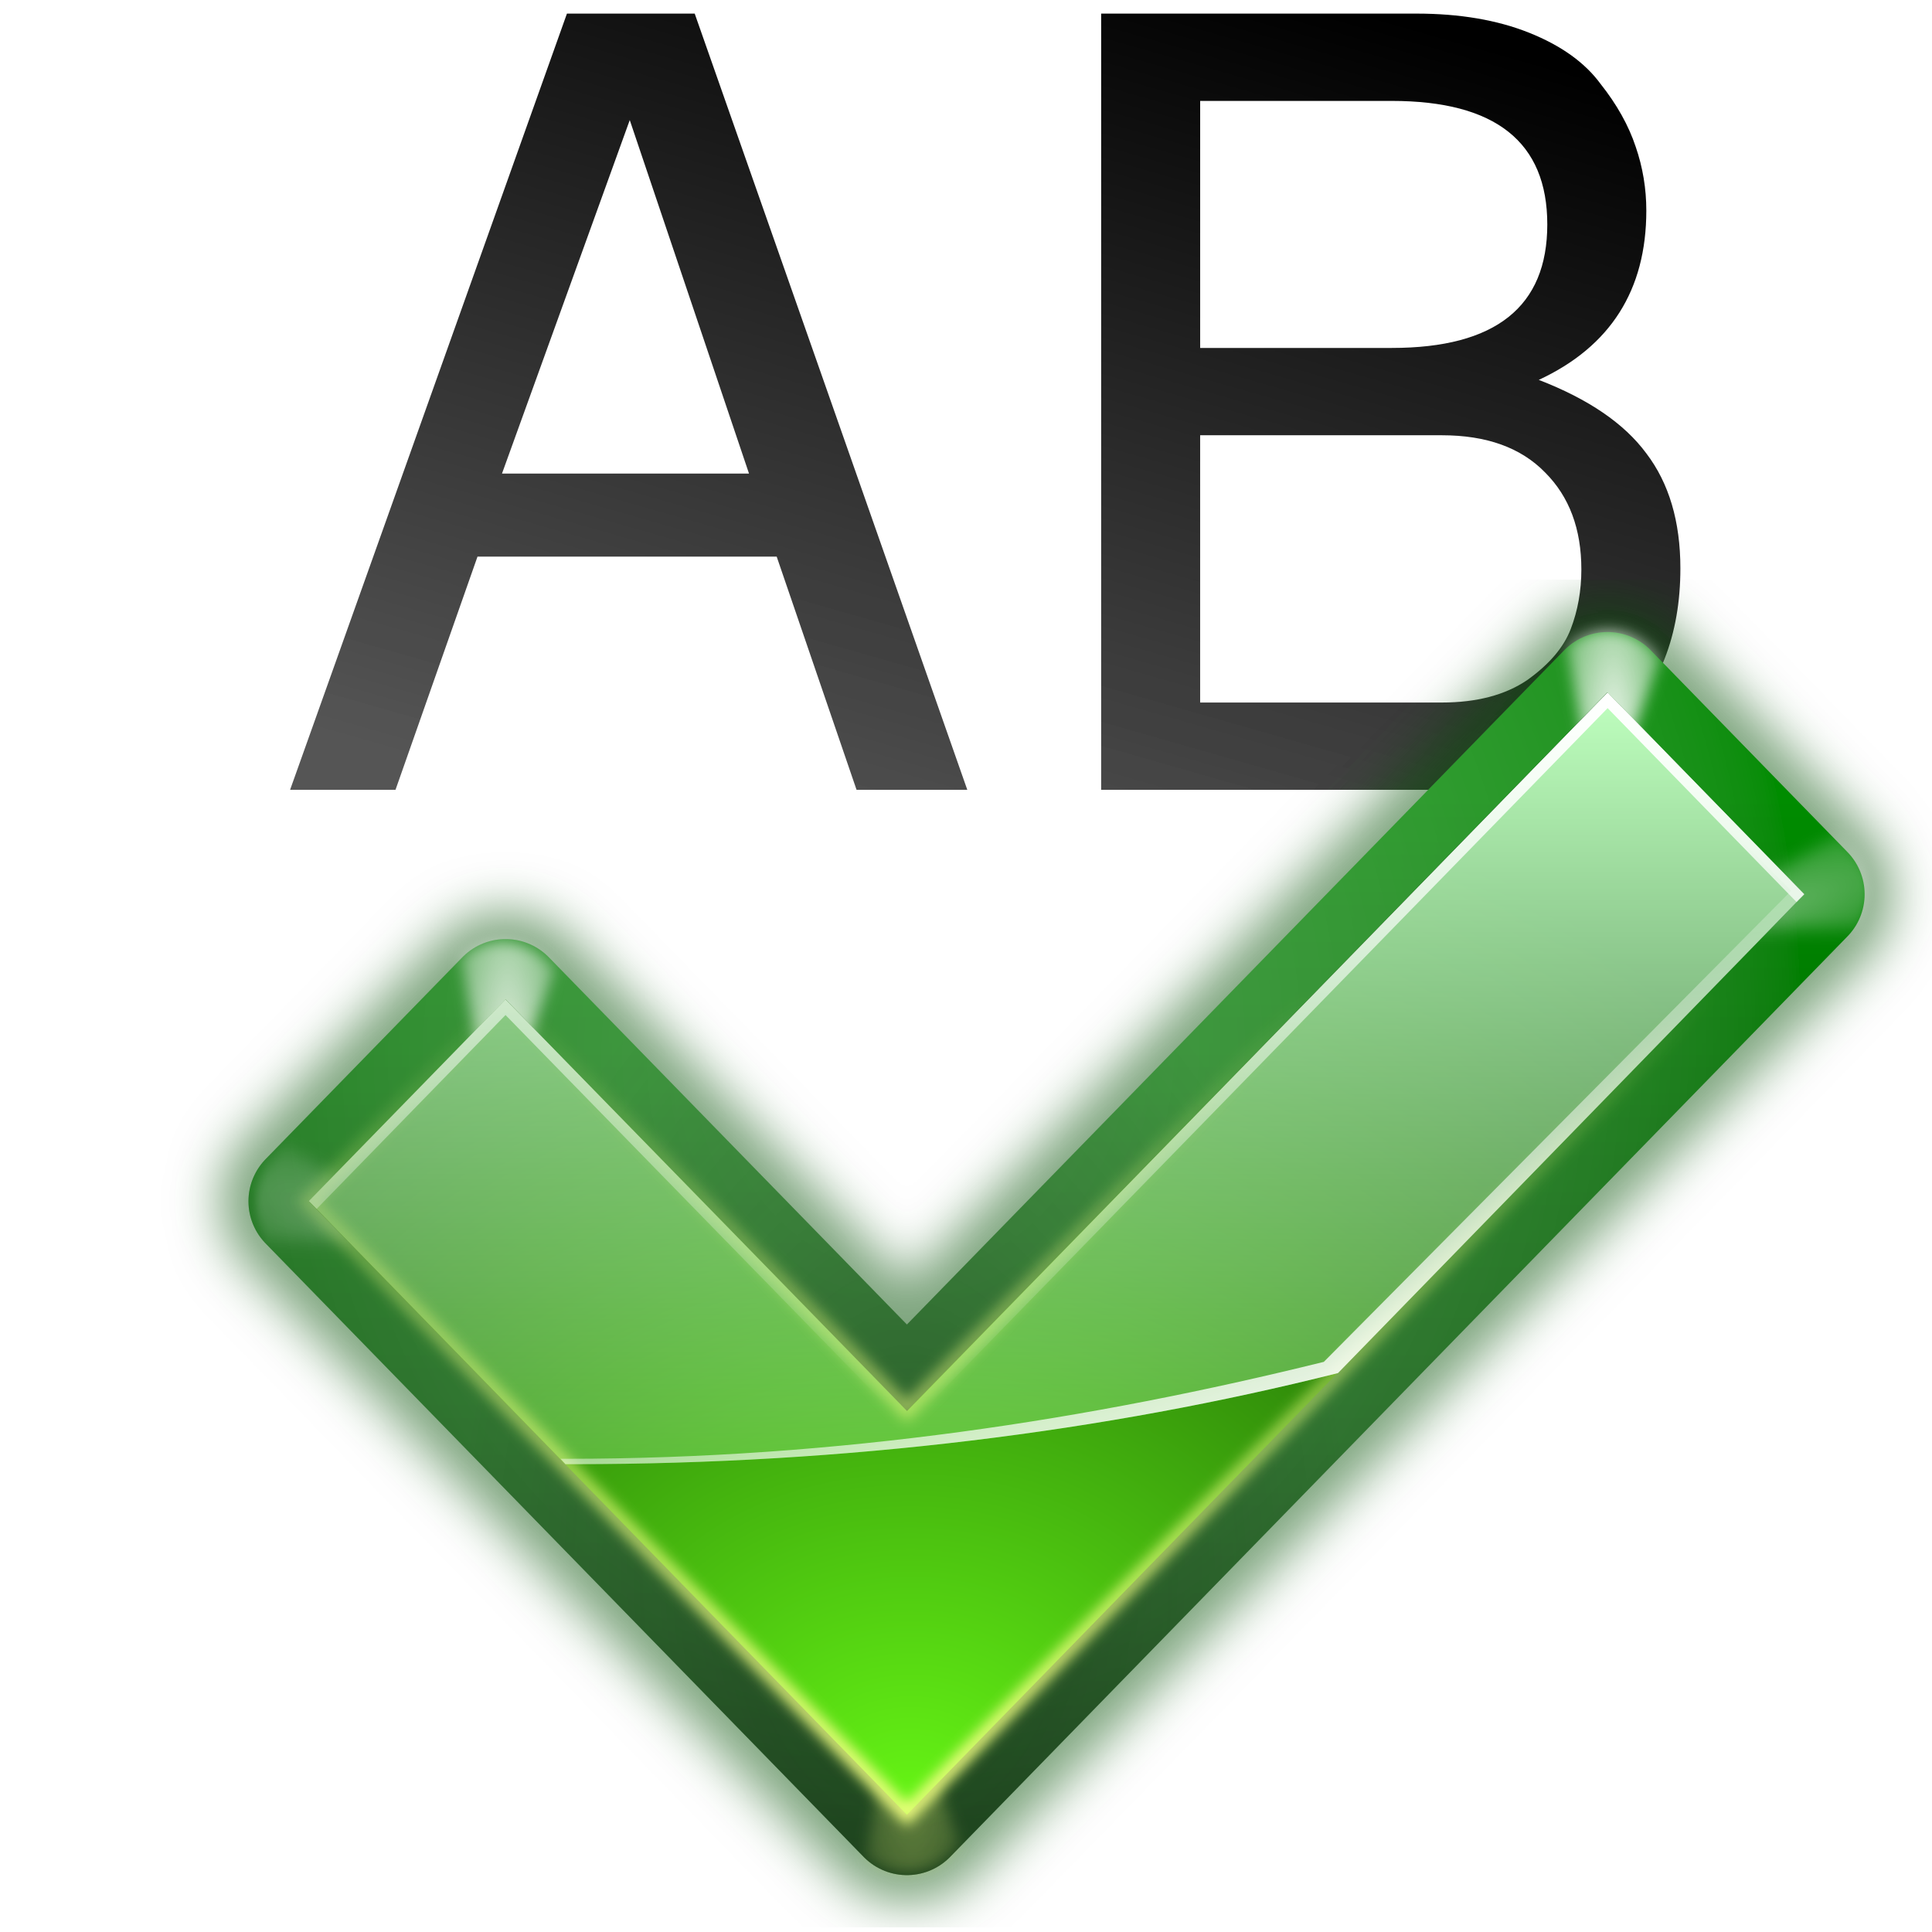
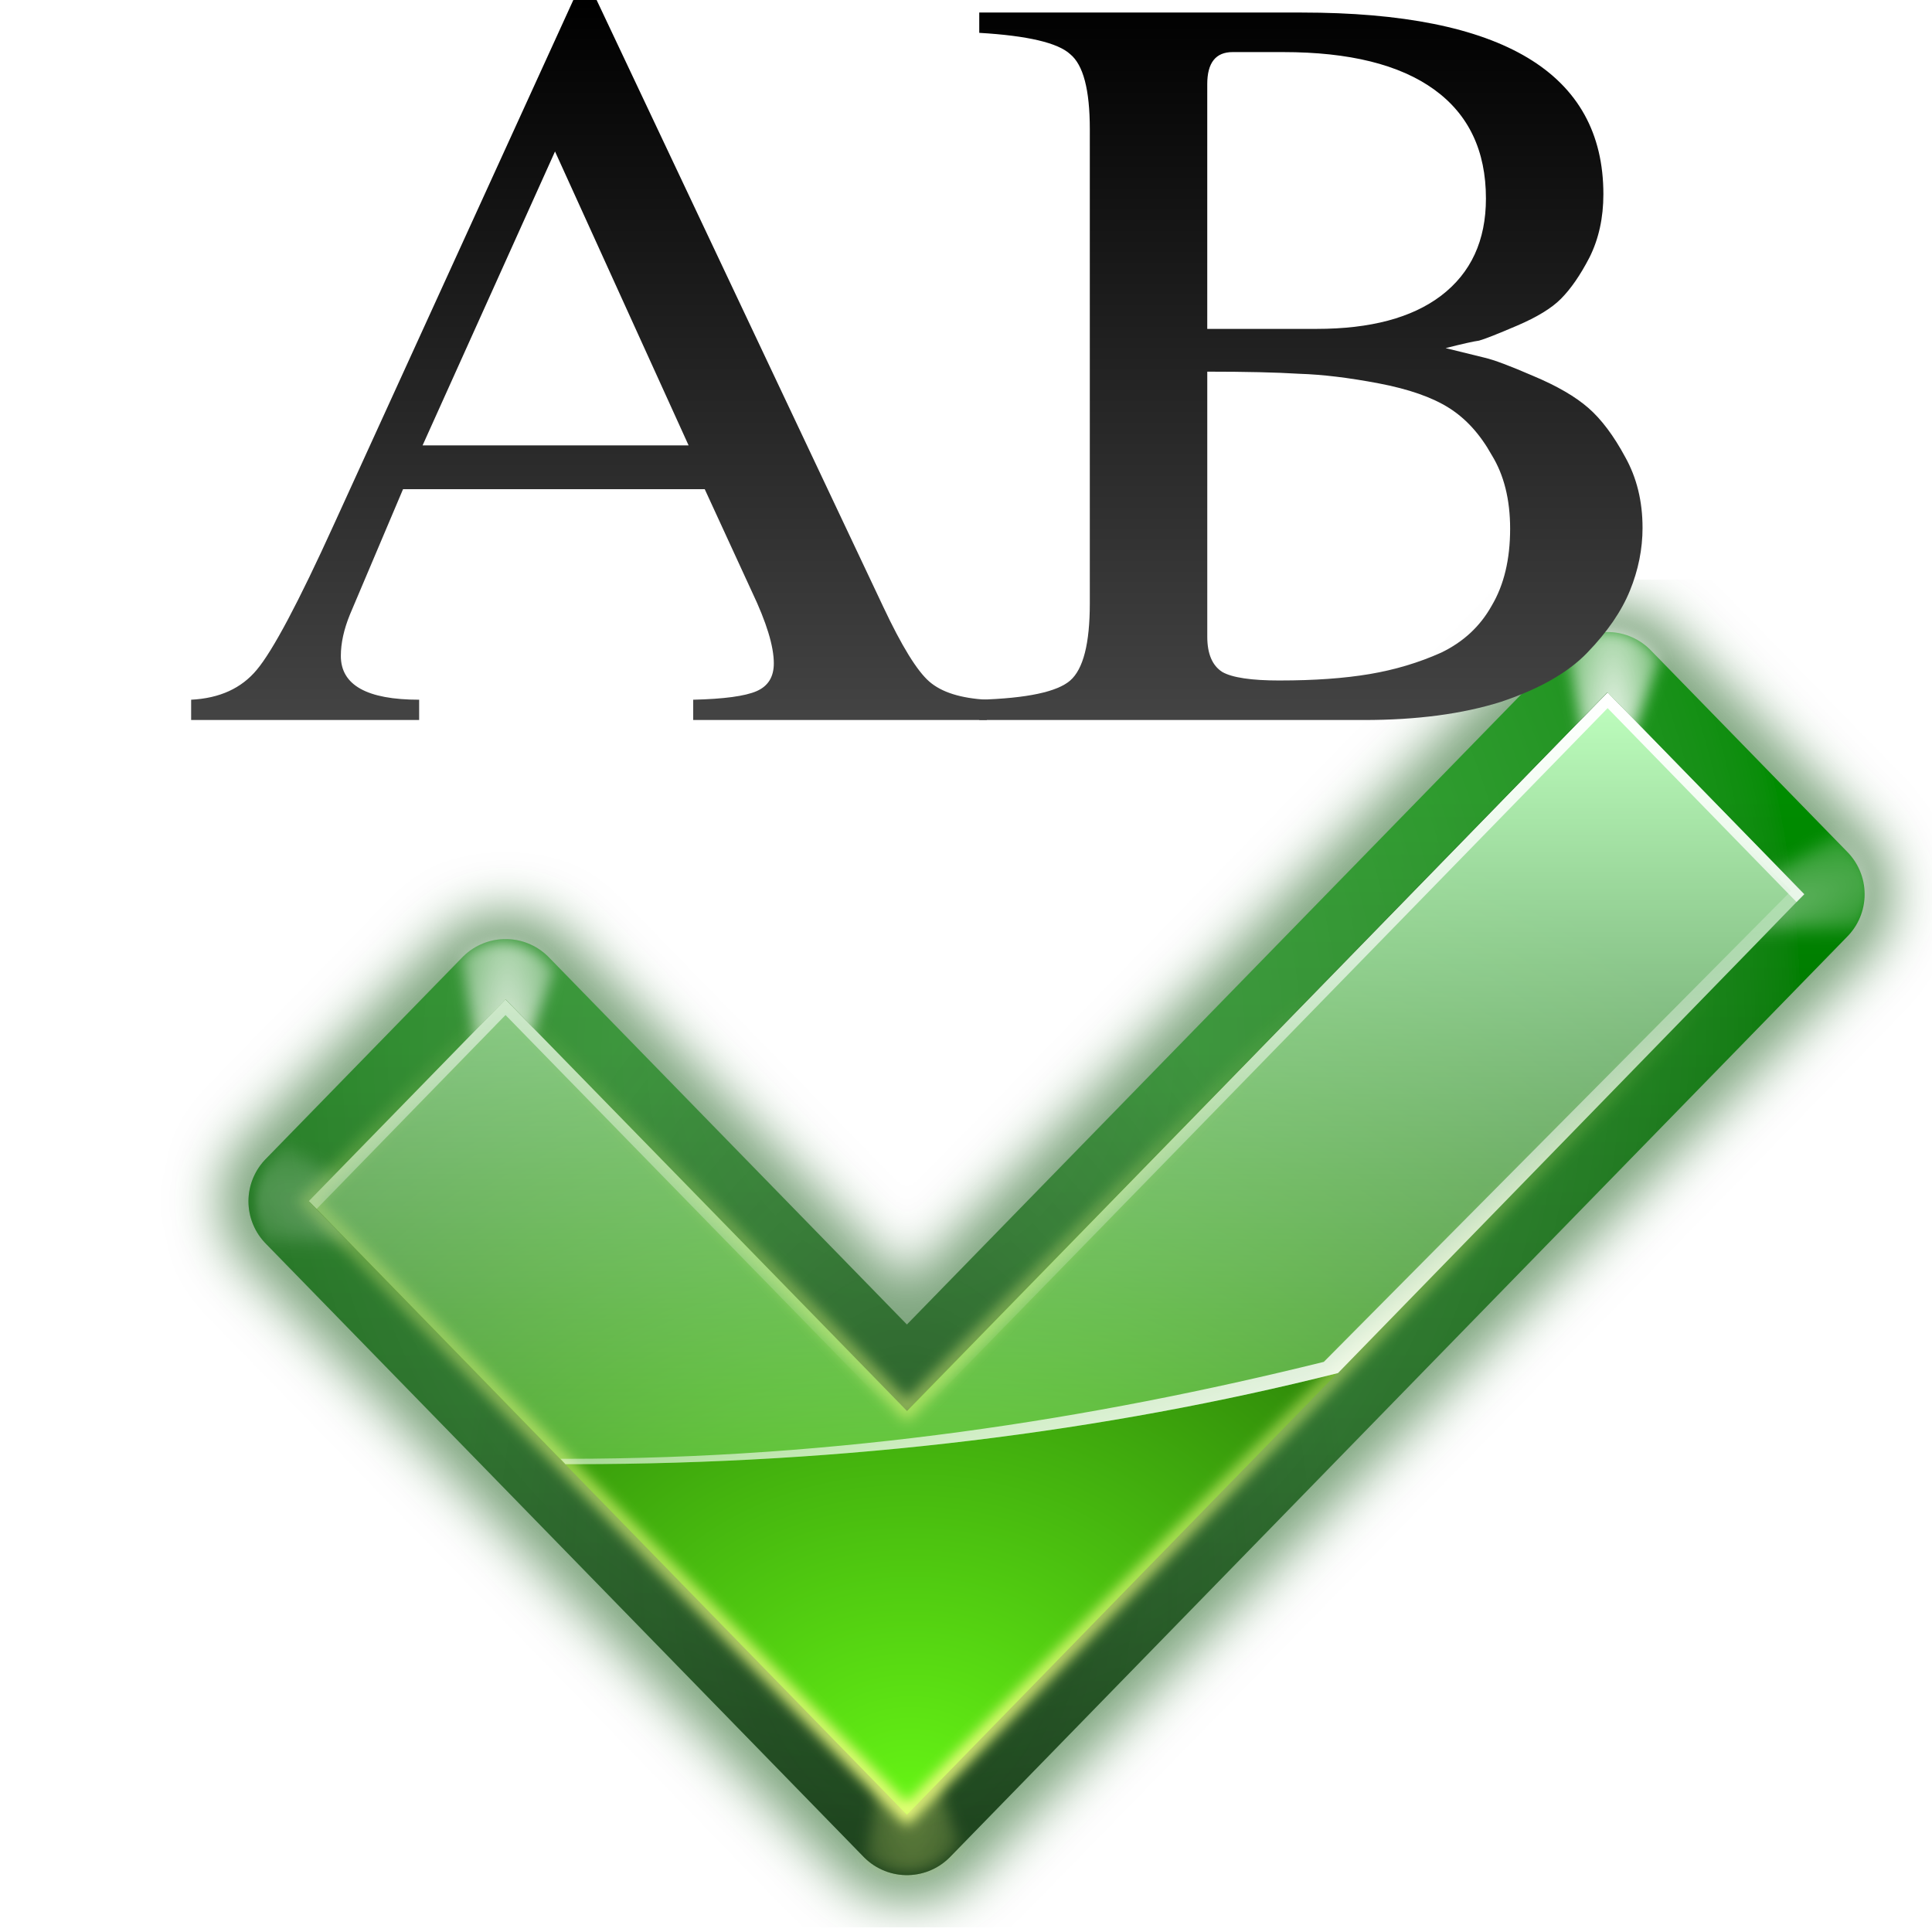
<svg xmlns="http://www.w3.org/2000/svg" xmlns:xlink="http://www.w3.org/1999/xlink" enable-background="new" height="16" width="16">
-   <linearGradient id="a">
+   <linearGradient id="a" gradientUnits="userSpaceOnUse" x1="56" x2="56" y1="64" y2="8">
+     <stop offset="0" stop-color="#555" />
+     <stop offset="1" />
+   </linearGradient>
+   <linearGradient id="b">
    <stop offset="0" stop-color="#fff" />
    <stop offset="1" stop-color="#fff" stop-opacity="0" />
  </linearGradient>
-   <linearGradient id="b">
+   <linearGradient id="c">
    <stop offset="0" stop-color="#f0ff80" />
    <stop offset="1" stop-color="#f0ff80" stop-opacity="0" />
  </linearGradient>
-   <radialGradient id="c" cx="54.538" cy="77.542" fy="99.884" gradientTransform="matrix(1.353757 .00000006 -.00000005 1.016013 -13.49853 18.25901)" gradientUnits="userSpaceOnUse" r="48">
+   <radialGradient id="d" cx="54.538" cy="77.542" fy="99.884" gradientTransform="matrix(1.353757 .00000006 -.00000005 1.016013 -13.49853 18.25901)" gradientUnits="userSpaceOnUse" r="48">
    <stop offset="0" stop-color="#66f515" />
    <stop offset="1" stop-color="#002e00" />
  </radialGradient>
-   <linearGradient id="d" gradientTransform="matrix(1.032044 0 0 1.03275 3.9492 21.03327)" gradientUnits="userSpaceOnUse" x1="89.091" x2="89.091" y1="103.897" y2="30.849">
+   <linearGradient id="e" gradientTransform="matrix(1.032044 0 0 1.03275 3.9492 21.03327)" gradientUnits="userSpaceOnUse" x1="89.091" x2="89.091" y1="103.897" y2="30.849">
    <stop offset="0" stop-color="#003100" />
    <stop offset="1" stop-color="#008c00" />
  </linearGradient>
-   <linearGradient id="e" gradientTransform="matrix(1.032044 0 0 1.03275 3.949175 21.03327)" gradientUnits="userSpaceOnUse" x1="83.325" x2="83.325" y1="24.062" y2="89.995">
+   <linearGradient id="f" gradientTransform="matrix(1.032044 0 0 1.03275 3.949175 21.03327)" gradientUnits="userSpaceOnUse" x1="83.325" x2="83.325" y1="24.062" y2="89.995">
    <stop offset="0" stop-color="#bfffbf" />
    <stop offset="1" stop-color="#bfffbf" stop-opacity="0" />
  </linearGradient>
-   <radialGradient id="f" cx="52.792" cy="95.459" fx="53.16" fy="87.081" gradientTransform="matrix(.5827558 .00000009 -.00000014 .9476925 29.15601 17.05089)" gradientUnits="userSpaceOnUse" r="52">
+   <radialGradient id="g" cx="52.792" cy="95.459" fx="53.16" fy="87.081" gradientTransform="matrix(.5827558 .00000009 -.00000014 .9476925 29.15601 17.05089)" gradientUnits="userSpaceOnUse" r="52">
    <stop offset="0" stop-color="#001400" />
    <stop offset="1" stop-color="#001400" stop-opacity="0" />
  </radialGradient>
-   <radialGradient id="g" cx="99.766" cy="29.375" gradientTransform="matrix(1.964673 .00000034 -.00000104 5.975272 -96.24114 -146.1481)" gradientUnits="userSpaceOnUse" r="3.016" xlink:href="#a" />
-   <radialGradient id="h" cx="99.766" cy="29.375" gradientTransform="matrix(1.964673 .00000034 -.00000104 5.975272 -167.2412 -126.1481)" gradientUnits="userSpaceOnUse" r="3.016" xlink:href="#a" />
-   <linearGradient id="i" gradientUnits="userSpaceOnUse" x1="71.604" x2="71.604" xlink:href="#b" y1="96.884" y2="47.379" />
-   <filter id="j">
+   <radialGradient id="h" cx="99.766" cy="29.375" gradientTransform="matrix(1.964673 .00000034 -.00000104 5.975272 -96.24114 -146.1481)" gradientUnits="userSpaceOnUse" r="3.016" xlink:href="#b" />
+   <radialGradient id="i" cx="99.766" cy="29.375" gradientTransform="matrix(1.964673 .00000034 -.00000104 5.975272 -167.2412 -126.1481)" gradientUnits="userSpaceOnUse" r="3.016" xlink:href="#b" />
+   <linearGradient id="j" gradientUnits="userSpaceOnUse" x1="71.604" x2="71.604" xlink:href="#c" y1="96.884" y2="47.379" />
+   <filter id="k">
    <feGaussianBlur stdDeviation=".425" />
  </filter>
-   <linearGradient id="k" gradientTransform="matrix(1.032044 0 0 1.03275 3.949175 16.90226)" gradientUnits="userSpaceOnUse" x1="87.533" x2="77.138" xlink:href="#a" y1="74.839" y2="46.277" />
-   <linearGradient id="l" gradientTransform="matrix(1.032044 0 0 1.03275 3.949175 21.03327)" gradientUnits="userSpaceOnUse" x1="83.325" x2="83.325" xlink:href="#a" y1="24.062" y2="69.838" />
-   <radialGradient id="m" cx="99.766" cy="29.375" gradientTransform="matrix(1.964673 .00000034 -.00000104 5.975272 -167.2412 -126.1481)" gradientUnits="userSpaceOnUse" r="3.016" xlink:href="#b" />
-   <radialGradient id="n" cx="53.633" cy="51.92" gradientTransform="matrix(1.09614 .0879121 -.1002304 1.249732 1.059933 -18.68739)" gradientUnits="userSpaceOnUse" r="52" xlink:href="#a" />
-   <filter id="o">
+   <linearGradient id="l" gradientTransform="matrix(1.032044 0 0 1.03275 3.949175 16.90226)" gradientUnits="userSpaceOnUse" x1="87.533" x2="77.138" xlink:href="#b" y1="74.839" y2="46.277" />
+   <linearGradient id="m" gradientTransform="matrix(1.032044 0 0 1.03275 3.949175 21.03327)" gradientUnits="userSpaceOnUse" x1="83.325" x2="83.325" xlink:href="#b" y1="24.062" y2="69.838" />
+   <radialGradient id="n" cx="99.766" cy="29.375" gradientTransform="matrix(1.964673 .00000034 -.00000104 5.975272 -167.2412 -126.1481)" gradientUnits="userSpaceOnUse" r="3.016" xlink:href="#c" />
+   <radialGradient id="o" cx="53.633" cy="51.92" gradientTransform="matrix(1.09614 .0879121 -.1002304 1.249732 1.059933 -18.68739)" gradientUnits="userSpaceOnUse" r="52" xlink:href="#b" />
+   <filter id="p">
    <feBlend in2="BackgroundImage" mode="lighten" />
  </filter>
-   <filter id="p" height="1.206" width="1.365" x="-.182" y="-.103">
+   <filter id="q" height="1.206" width="1.365" x="-.182" y="-.103">
    <feGaussianBlur stdDeviation=".458" />
  </filter>
-   <filter id="q" height="1.37" width="1.208" x="-.104" y="-.185">
+   <filter id="r" height="1.37" width="1.208" x="-.104" y="-.185">
    <feGaussianBlur stdDeviation=".458" />
  </filter>
-   <filter id="r">
+   <filter id="s">
    <feGaussianBlur stdDeviation="1.589" />
  </filter>
-   <linearGradient id="s" gradientUnits="userSpaceOnUse" x1="72.318" x2="90.18" y1="63.15" y2=".634">
-     <stop offset="0" stop-color="#555" />
-     <stop offset="1" />
-   </linearGradient>
  <g transform="matrix(.125 0 0 .125 .000003 0)">
-     <g fill="url(#s)" stroke-width="1.764">
-       <path d="m51.458 36.879h-19.823l-5.432 15.449h-6.984l18.342-51.427h8.465l18.06 51.427h-7.337zm-1.834-5.503-7.901-23.421-8.465 23.421z" />
-       <path d="m111.33 37.655q0 6.631-4.162 10.652-4.162 4.021-11.005 4.021h-23.209v-51.427h20.881q4.303 0 7.478 1.27 3.175 1.27 4.727 3.386 1.623 2.046 2.328 4.162.705 2.046.705 4.233 0 7.901-7.125 11.217 4.938 1.905 7.125 4.868 2.257 2.963 2.257 7.619zm-19.118-14.603q10.3 0 10.3-8.183 0-8.183-10.3-8.183h-12.698v16.366zm3.316 23.492q3.457 0 5.644-1.481 2.187-1.552 2.892-3.386.705-1.834.705-3.951 0-4.021-2.399-6.42-2.399-2.469-6.843-2.469h-16.014v17.707z" />
+     <g fill="none" stroke-linecap="round" stroke-linejoin="round">
+       <path d="m54.394 74.154c-8.148-8.35-25.763-26.404-25.763-26.404l-12.631 12.948 38.394 39.355 57.606-59.053-12.633-12.947s-35.262 36.147-44.973 46.101z" filter="url(#s)" opacity=".503" stroke="#004d00" stroke-width="11.527" transform="matrix(1.032044 0 0 1.03275 3.9492 16.90226)" />
+       <path d="m60.086 93.485c-8.409-8.624-26.589-27.269-26.589-27.269l-13.036 13.372 39.624 40.644 59.452-60.987-13.037-13.371s-36.392 37.331-46.415 47.611z" stroke="url(#e)" stroke-width="8" />
+       <path d="m54.394 74.154c-8.148-8.35-25.763-26.404-25.763-26.404l-12.631 12.948 38.394 39.355 57.606-59.053-12.633-12.947s-35.262 36.147-44.973 46.101z" filter="url(#p)" opacity=".286" stroke="url(#o)" stroke-width="7.749" transform="matrix(1.032044 0 0 1.03275 3.9492 16.90226)" />
    </g>
-     <g fill="none" stroke-linecap="round" stroke-linejoin="round">
-       <path d="m54.394 74.154c-8.148-8.35-25.763-26.404-25.763-26.404l-12.631 12.948 38.394 39.355 57.606-59.053-12.633-12.947s-35.262 36.147-44.973 46.101z" filter="url(#r)" opacity=".503" stroke="#004d00" stroke-width="11.527" transform="matrix(1.032044 0 0 1.03275 3.9492 16.90226)" />
-       <path d="m60.086 93.485c-8.409-8.624-26.589-27.269-26.589-27.269l-13.036 13.372 39.624 40.644 59.452-60.987-13.037-13.371s-36.392 37.331-46.415 47.611z" stroke="url(#d)" stroke-width="8" />
-       <path d="m54.394 74.154c-8.148-8.35-25.763-26.404-25.763-26.404l-12.631 12.948 38.394 39.355 57.606-59.053-12.633-12.947s-35.262 36.147-44.973 46.101z" filter="url(#o)" opacity=".286" stroke="url(#n)" stroke-width="7.749" transform="matrix(1.032044 0 0 1.03275 3.9492 16.90226)" />
+     <path d="m28.406 44.031c-.15-.002-.287.017-.438.031-.827.082-1.595.427-2.219.969l1.688 9.688c.111-.114.85-.848.938-.938l.375.375 3.031-8.344-.562-.562c-.741-.76-1.763-1.202-2.812-1.219z" fill="url(#n)" filter="url(#q)" opacity=".41" transform="matrix(1.032044 0 0 -1.03275 30.78234 169.4909)" />
+     <path d="m99.406 24.031c-.15-.002-.287.017-.438.031-.827.082-1.595.427-2.219.969l1.688 9.688c.111-.114.85-.848.938-.938l.375.375 3.031-8.344-.562-.562c-.741-.76-1.763-1.202-2.812-1.219z" fill="url(#h)" filter="url(#r)" opacity=".238" transform="matrix(-.3529798 .9704677 .969804 .3532214 28.93478 -26.6832)" />
+     <path d="m28.406 44.031c-.15-.002-.287.017-.438.031-.827.082-1.595.427-2.219.969l1.688 9.688c.111-.114.85-.848.938-.938l.375.375 3.031-8.344-.562-.562c-.741-.76-1.763-1.202-2.812-1.219z" fill="url(#i)" filter="url(#q)" opacity=".776" transform="matrix(1.032044 0 0 1.03275 3.9492 16.90226)" />
+     <path d="m99.406 24.031c-.15-.002-.287.017-.438.031-.827.082-1.595.427-2.219.969l1.688 9.688c.111-.114.85-.848.938-.938l.375.375 3.031-8.344-.562-.562c-.741-.76-1.763-1.202-2.812-1.219z" fill="url(#h)" filter="url(#r)" opacity=".371" transform="matrix(.3529798 .9704677 -.969804 .3532214 111.8322 -47.3382)" />
+     <path d="m99.406 24.031c-.15-.002-.287.017-.438.031-.827.082-1.595.427-2.219.969l1.688 9.688c.111-.114.85-.848.938-.938l.375.375 3.031-8.344-.562-.562c-.741-.76-1.763-1.202-2.812-1.219z" fill="url(#h)" filter="url(#q)" opacity=".871" transform="matrix(1.032044 0 0 1.03275 3.949175 16.90226)" />
+     <path d="m60.086 93.485c-8.409-8.624-26.589-27.269-26.589-27.269l-13.036 13.372 39.624 40.644 59.452-60.987-13.037-13.371s-36.392 37.331-46.415 47.611z" style="opacity:.286;fill:none;stroke-width:8;stroke-linecap:round;stroke-linejoin:round;stroke:url(#g)" />
+     <path d="m60.086 93.485c-8.409-8.624-26.589-27.269-26.589-27.269l-13.036 13.372 39.624 40.644 59.452-60.987-13.037-13.371s-36.392 37.331-46.415 47.611z" fill="url(#d)" />
+     <path d="m106.509 45.884s-36.387 37.323-46.41 47.603c-8.409-8.624-26.607-27.271-26.607-27.271l-13.03 13.361 16.996 17.428c.195.001.385 0 .581 0 18.092 0 35.23-2.162 50.602-6.035l30.897-31.725z" fill="url(#f)" />
+     <path d="m54.394 74.154c-8.148-8.35-25.763-26.404-25.763-26.404l-12.631 12.948 38.394 39.355 57.606-59.053-12.633-12.947s-35.262 36.147-44.973 46.101z" fill="none" filter="url(#k)" stroke="url(#j)" stroke-width=".969" transform="matrix(1.032044 0 0 1.03275 3.9492 16.90226)" />
+     <path d="m106.509 45.884s-.413.445-.419.452l12.578 12.683-30.961 31.208c-15.406 3.808-32.052 6.422-50.183 6.422-.13 0-.258-0-.387 0l.323.355c.195.001.385 0 .581 0 18.092 0 35.23-2.162 50.602-6.035l30.897-31.725z" fill="url(#l)" />
+     <path d="m106.509 45.884s-36.387 37.323-46.41 47.603c-8.409-8.624-26.607-27.271-26.607-27.271l-13.03 13.361.516.516 12.514-12.845s18.198 18.647 26.607 27.271c10.023-10.28 46.41-47.603 46.41-47.603l12.514 12.845.516-.516z" fill="url(#m)" />
+     <g fill="url(#a)" stroke-width="1.653" transform="matrix(1.15381 0 0 1.070795 14.46813 -8.434642)">
+       <path d="m44.126 51.17v1.256h-16.861v-1.256q2.645-.066 3.637-.529.992-.463.992-1.719 0-1.587-1.256-4.43l-2.711-6.348h-17.324l-3.042 7.736q-.529 1.389-.529 2.579 0 2.711 4.496 2.711v1.256h-13.092v-1.256q2.447-.132 3.769-1.851 1.389-1.785 4.43-8.993l13.754-32.466h1.322l16.465 37.558q1.587 3.637 2.645 4.629 1.058.992 3.306 1.124zm-32.4-15.737h15.274l-7.67-18.184z" />
+       <path d="m81.777 40.524q0 1.984-.727 3.901-.727 1.918-2.447 3.835-1.653 1.851-4.959 3.042-3.306 1.124-7.869 1.124h-22.085v-1.256q4.1-.132 5.224-1.19 1.124-1.058 1.124-4.761v-29.359q0-3.637-1.124-4.629-1.058-1.058-5.224-1.322v-1.256h18.514q17.324 0 17.324 11.241 0 2.182-.793 3.901-.793 1.653-1.653 2.579-.793.86-2.513 1.653-1.719.793-2.182.926-.463.066-1.918.463 1.521.397 2.248.595.793.198 2.777 1.124 2.05.926 3.174 1.984 1.124 1.058 2.116 3.042.992 1.918.992 4.364zm-20.829 9.456q2.976 0 5.158-.397 2.182-.397 4.1-1.322 1.918-.992 2.909-2.909 1.058-1.918 1.058-4.761 0-2.711-1.058-4.562-.992-1.918-2.447-2.909-1.455-.992-4.033-1.521-2.579-.529-4.562-.595-1.984-.132-5.29-.132v16.398q0 1.587.86 2.182.86.529 3.306.529zm-4.166-21.754h6.282q4.629 0 7.141-2.05 2.579-2.116 2.579-6.017 0-4.43-2.976-6.745-2.976-2.314-8.662-2.314h-2.909q-1.455 0-1.455 1.984z" />
    </g>
-     <path d="m28.406 44.031c-.15-.002-.287.017-.438.031-.827.082-1.595.427-2.219.969l1.688 9.688c.111-.114.85-.848.938-.938l.375.375 3.031-8.344-.562-.562c-.741-.76-1.763-1.202-2.812-1.219z" fill="url(#m)" filter="url(#p)" opacity=".41" transform="matrix(1.032044 0 0 -1.03275 30.78234 169.4909)" />
-     <path d="m99.406 24.031c-.15-.002-.287.017-.438.031-.827.082-1.595.427-2.219.969l1.688 9.688c.111-.114.85-.848.938-.938l.375.375 3.031-8.344-.562-.562c-.741-.76-1.763-1.202-2.812-1.219z" fill="url(#g)" filter="url(#q)" opacity=".238" transform="matrix(-.3529798 .9704677 .969804 .3532214 28.93478 -26.6832)" />
-     <path d="m28.406 44.031c-.15-.002-.287.017-.438.031-.827.082-1.595.427-2.219.969l1.688 9.688c.111-.114.85-.848.938-.938l.375.375 3.031-8.344-.562-.562c-.741-.76-1.763-1.202-2.812-1.219z" fill="url(#h)" filter="url(#p)" opacity=".776" transform="matrix(1.032044 0 0 1.03275 3.9492 16.90226)" />
-     <path d="m99.406 24.031c-.15-.002-.287.017-.438.031-.827.082-1.595.427-2.219.969l1.688 9.688c.111-.114.85-.848.938-.938l.375.375 3.031-8.344-.562-.562c-.741-.76-1.763-1.202-2.812-1.219z" fill="url(#g)" filter="url(#q)" opacity=".371" transform="matrix(.3529798 .9704677 -.969804 .3532214 111.8322 -47.3382)" />
-     <path d="m99.406 24.031c-.15-.002-.287.017-.438.031-.827.082-1.595.427-2.219.969l1.688 9.688c.111-.114.85-.848.938-.938l.375.375 3.031-8.344-.562-.562c-.741-.76-1.763-1.202-2.812-1.219z" fill="url(#g)" filter="url(#p)" opacity=".871" transform="matrix(1.032044 0 0 1.03275 3.949175 16.90226)" />
-     <path d="m60.086 93.485c-8.409-8.624-26.589-27.269-26.589-27.269l-13.036 13.372 39.624 40.644 59.452-60.987-13.037-13.371s-36.392 37.331-46.415 47.611z" style="opacity:.286;fill:none;stroke-width:8;stroke-linecap:round;stroke-linejoin:round;stroke:url(#f)" />
-     <path d="m60.086 93.485c-8.409-8.624-26.589-27.269-26.589-27.269l-13.036 13.372 39.624 40.644 59.452-60.987-13.037-13.371s-36.392 37.331-46.415 47.611z" fill="url(#c)" />
-     <path d="m106.509 45.884s-36.387 37.323-46.41 47.603c-8.409-8.624-26.607-27.271-26.607-27.271l-13.03 13.361 16.996 17.428c.195.001.385 0 .581 0 18.092 0 35.23-2.162 50.602-6.035l30.897-31.725z" fill="url(#e)" />
-     <path d="m54.394 74.154c-8.148-8.35-25.763-26.404-25.763-26.404l-12.631 12.948 38.394 39.355 57.606-59.053-12.633-12.947s-35.262 36.147-44.973 46.101z" fill="none" filter="url(#j)" stroke="url(#i)" stroke-width=".969" transform="matrix(1.032044 0 0 1.03275 3.9492 16.90226)" />
-     <path d="m106.509 45.884s-.413.445-.419.452l12.578 12.683-30.961 31.208c-15.406 3.808-32.052 6.422-50.183 6.422-.13 0-.258-0-.387 0l.323.355c.195.001.385 0 .581 0 18.092 0 35.23-2.162 50.602-6.035l30.897-31.725z" fill="url(#k)" />
-     <path d="m106.509 45.884s-36.387 37.323-46.41 47.603c-8.409-8.624-26.607-27.271-26.607-27.271l-13.03 13.361.516.516 12.514-12.845s18.198 18.647 26.607 27.271c10.023-10.28 46.41-47.603 46.41-47.603l12.514 12.845.516-.516z" fill="url(#l)" />
  </g>
</svg>
